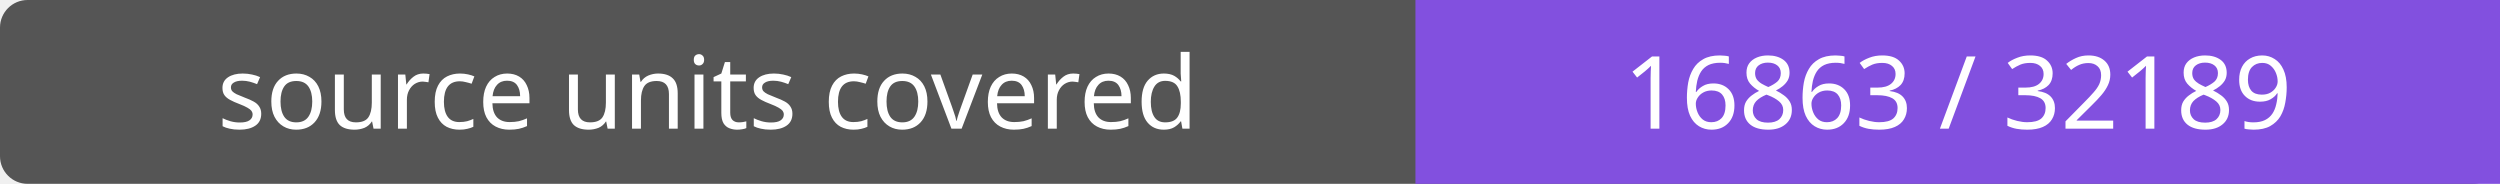
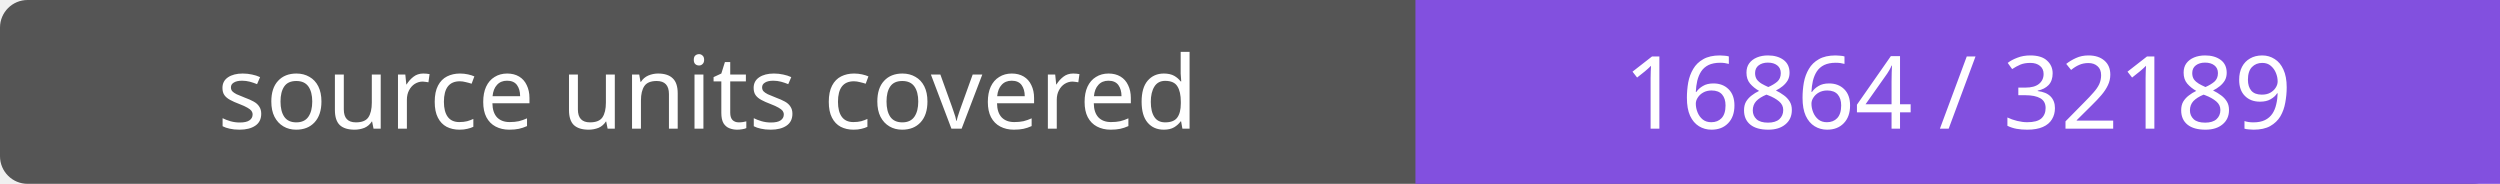
- <svg xmlns="http://www.w3.org/2000/svg" width="272" height="20" role="img" aria-label="source units covered: 16863 / 32189">
+ <svg xmlns="http://www.w3.org/2000/svg" width="272" height="20" role="img" aria-label="source units covered: 16864 / 32189">
  <rect width="272" height="20" rx="3" fill="#555" />
  <path fill="#8250df" d="M154 0h118v20H154z" />
  <g fill="#fff" text-anchor="middle" font-family="Verdana,sans-serif" font-size="11">
    <text x="77.0" y="14">source units covered</text>
-     <text x="213.0" y="14">16863 / 32189</text>
+     <text x="213.0" y="14">16864 / 32189</text>
  </g>
</svg>
